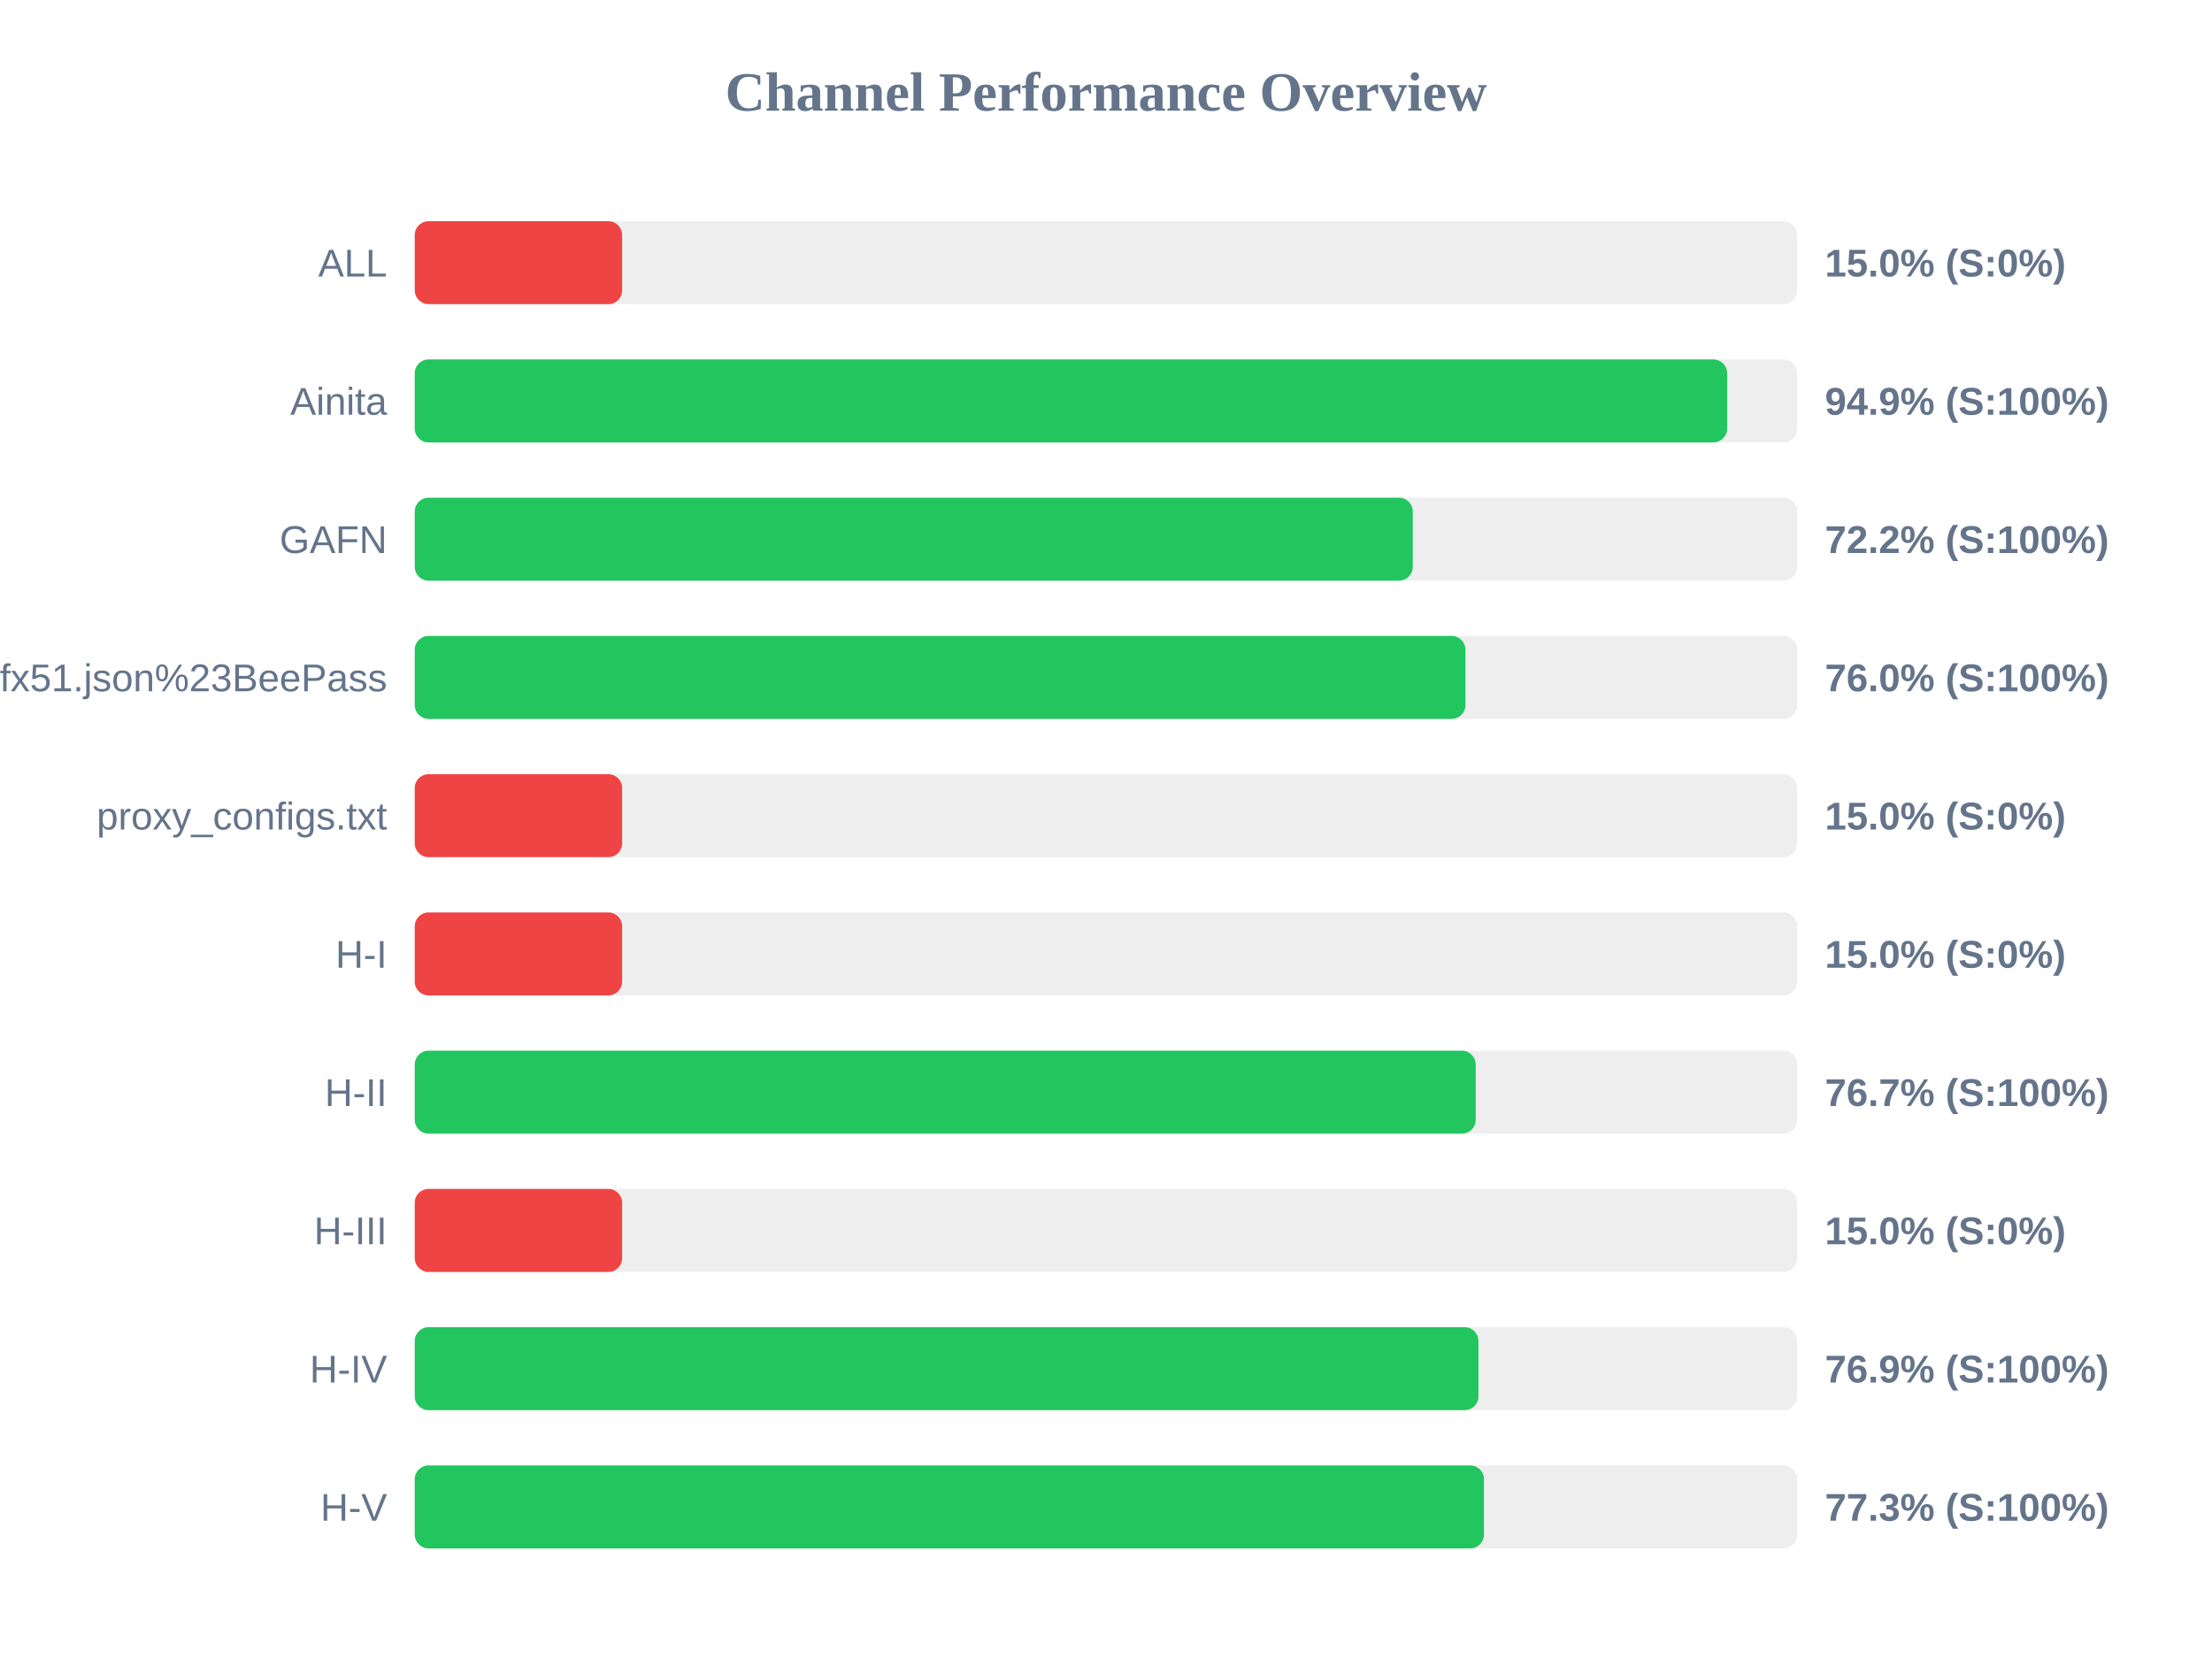
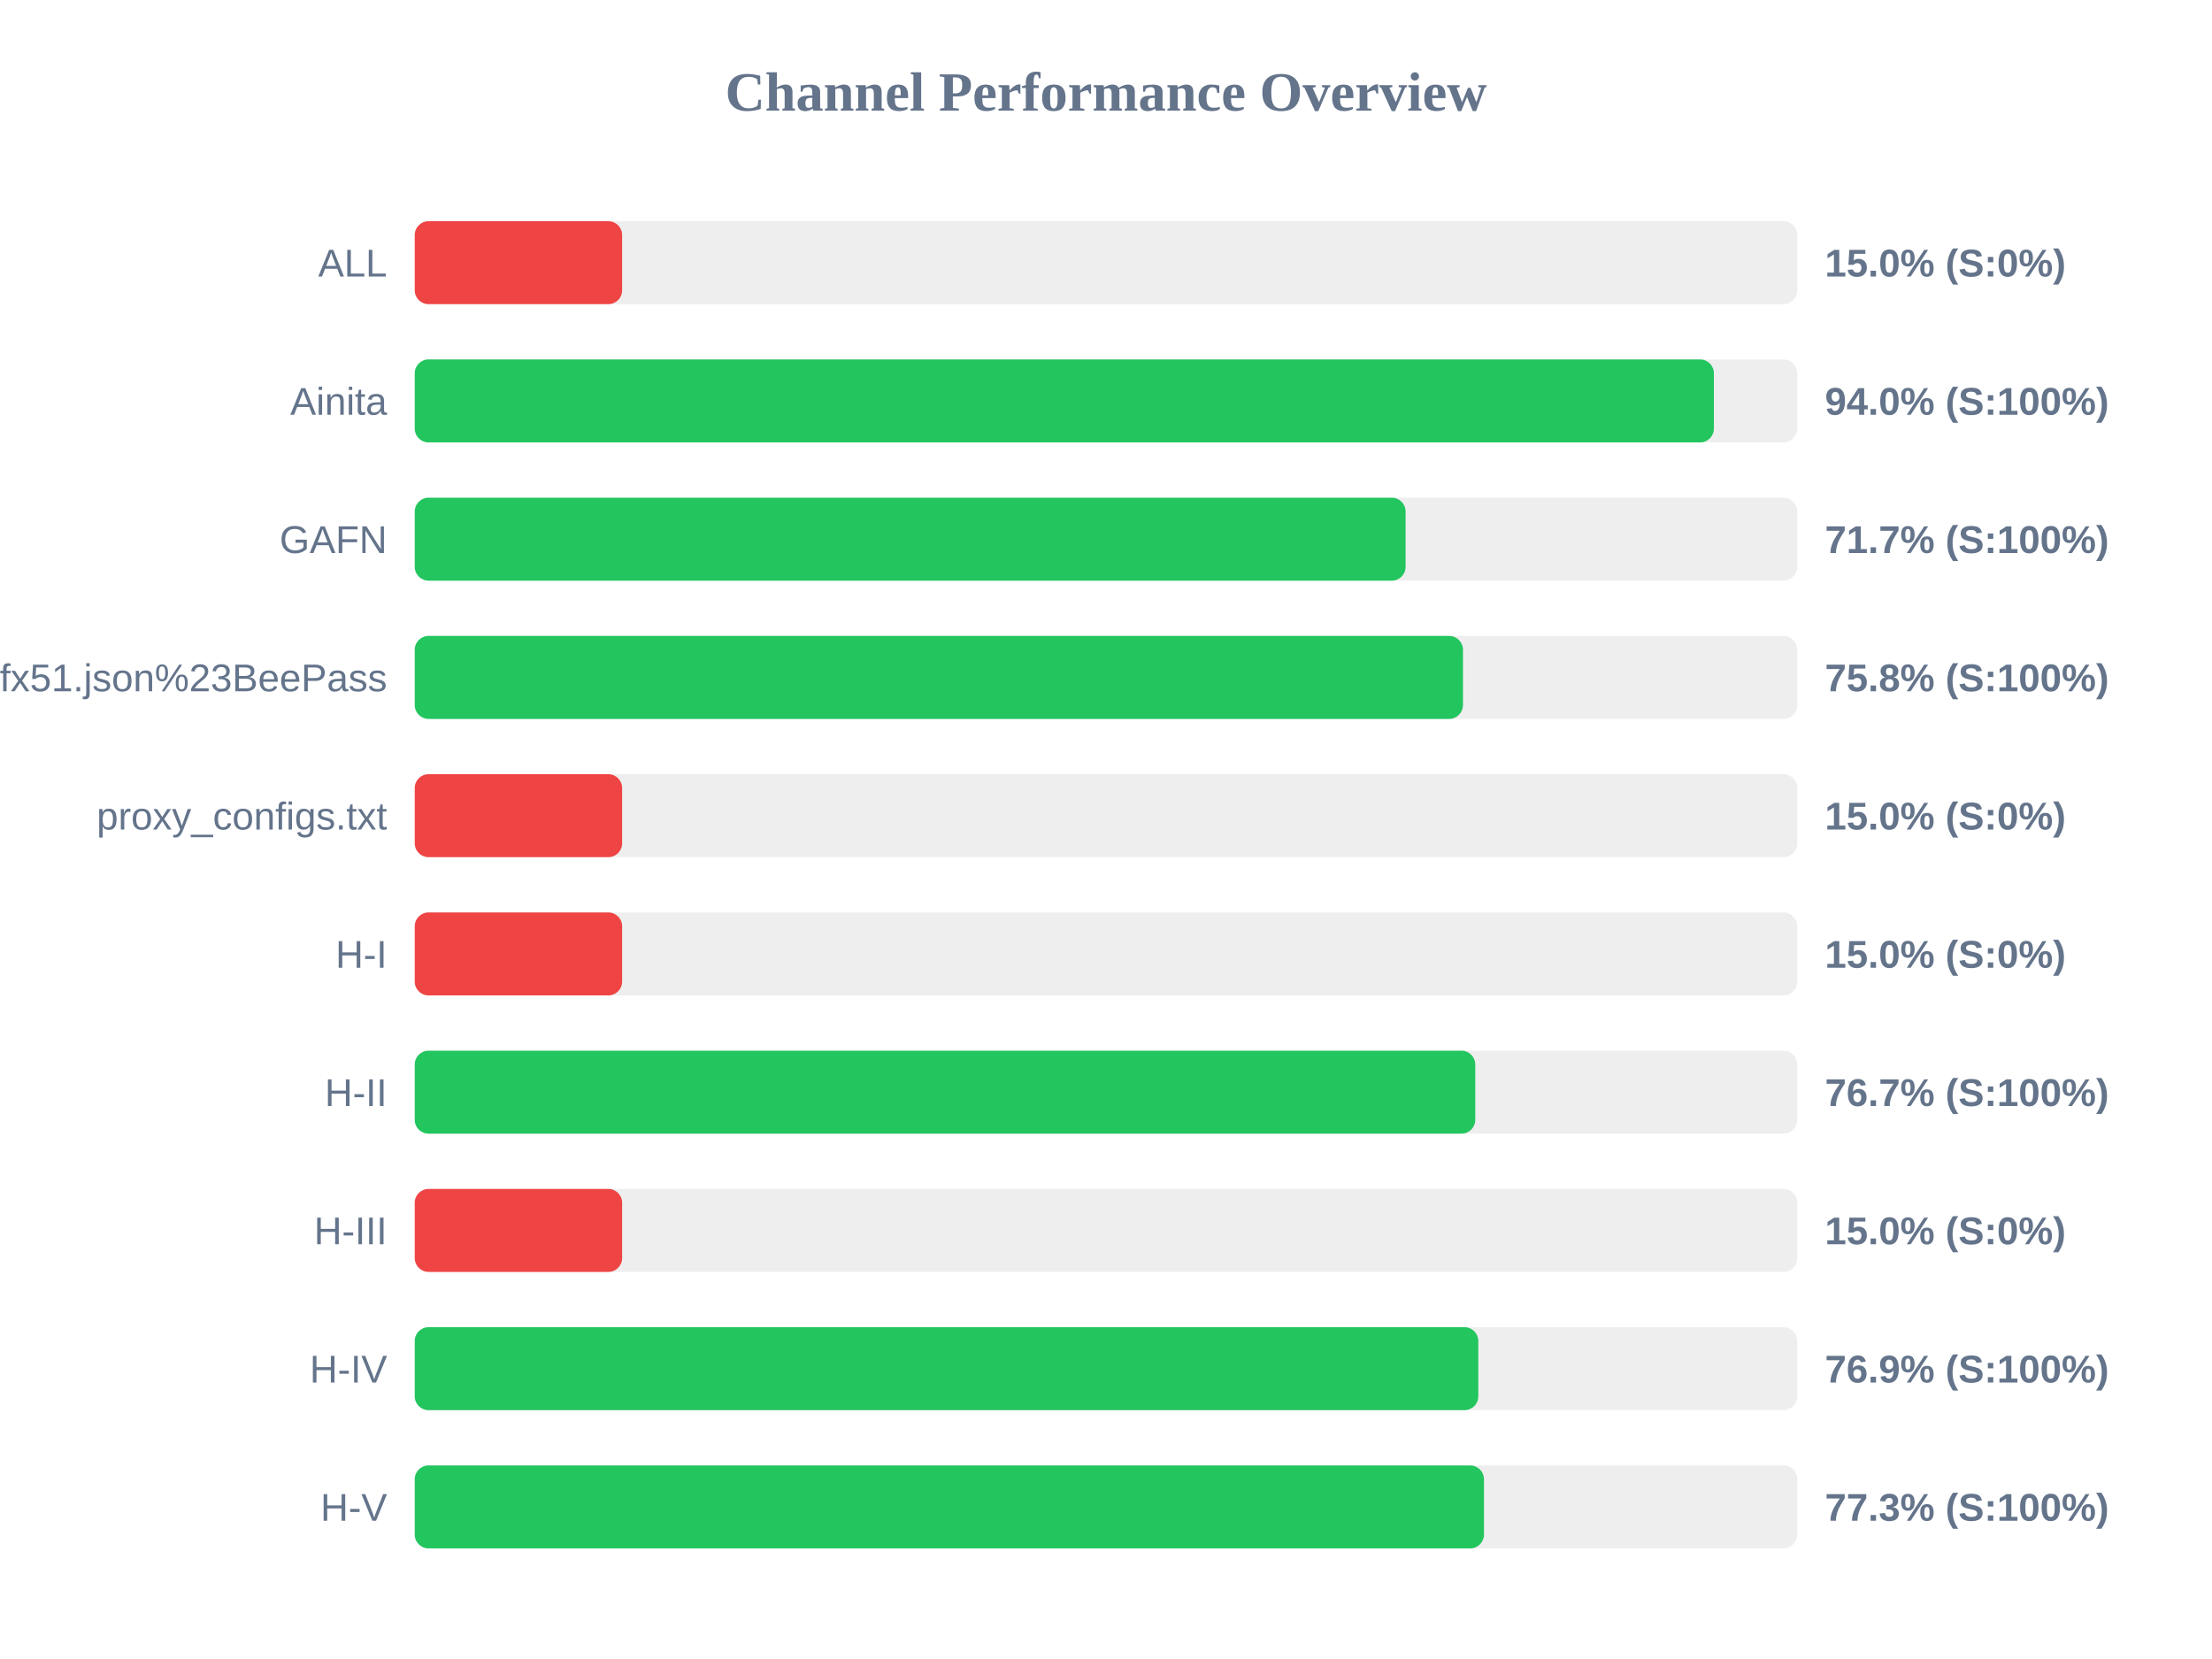
<svg xmlns="http://www.w3.org/2000/svg" width="800" height="600" version="1.1">
  <style>
        .row { font: 14px Arial; fill: #64748b; }
        .score { font: bold 14px Arial; fill: #64748b; }
    </style>
  <text x="400" y="40" text-anchor="middle" font-size="20px" font-weight="bold" fill="#64748b">Channel Performance Overview</text>
  <rect x="150" y="80" width="500" height="30" fill="#eee" rx="5" />
  <rect x="150" y="80" width="75.0" height="30" fill="#ef4444" rx="5" />
  <text x="140" y="100" text-anchor="end" class="row">ALL</text>
  <text x="660" y="100" text-anchor="start" class="score">15.0% (S:0%)</text>
  <rect x="150" y="130" width="500" height="30" fill="#eee" rx="5" />
-   <rect x="150" y="130" width="474.65" height="30" fill="#22c55e" rx="5" />
+   <rect x="150" y="130" width="469.85" height="30" fill="#22c55e" rx="5" />
  <text x="140" y="150" text-anchor="end" class="row">Ainita</text>
-   <text x="660" y="150" text-anchor="start" class="score">94.9% (S:100%)</text>
+   <text x="660" y="150" text-anchor="start" class="score">94.0% (S:100%)</text>
  <rect x="150" y="180" width="500" height="30" fill="#eee" rx="5" />
-   <rect x="150" y="180" width="360.95" height="30" fill="#22c55e" rx="5" />
+   <rect x="150" y="180" width="358.35" height="30" fill="#22c55e" rx="5" />
  <text x="140" y="200" text-anchor="end" class="row">GAFN</text>
-   <text x="660" y="200" text-anchor="start" class="score">72.2% (S:100%)</text>
+   <text x="660" y="200" text-anchor="start" class="score">71.7% (S:100%)</text>
  <rect x="150" y="230" width="500" height="30" fill="#eee" rx="5" />
-   <rect x="150" y="230" width="380.0" height="30" fill="#22c55e" rx="5" />
+   <rect x="150" y="230" width="379.1" height="30" fill="#22c55e" rx="5" />
  <text x="140" y="250" text-anchor="end" class="row">sub?s=ssconf%3A%2F%2Fs3.amazonaws.com%2Fbeedynconprd%2Fzf38bv6oxi1nv3wfkpmxyfl8yj5fargza3foantoalu16vznl0ckxx7bgf1ufx51.json%23BeePass</text>
-   <text x="660" y="250" text-anchor="start" class="score">76.0% (S:100%)</text>
+   <text x="660" y="250" text-anchor="start" class="score">75.8% (S:100%)</text>
  <rect x="150" y="280" width="500" height="30" fill="#eee" rx="5" />
  <rect x="150" y="280" width="75.0" height="30" fill="#ef4444" rx="5" />
  <text x="140" y="300" text-anchor="end" class="row">proxy_configs.txt</text>
  <text x="660" y="300" text-anchor="start" class="score">15.0% (S:0%)</text>
  <rect x="150" y="330" width="500" height="30" fill="#eee" rx="5" />
  <rect x="150" y="330" width="75.0" height="30" fill="#ef4444" rx="5" />
  <text x="140" y="350" text-anchor="end" class="row">H-I</text>
  <text x="660" y="350" text-anchor="start" class="score">15.0% (S:0%)</text>
  <rect x="150" y="380" width="500" height="30" fill="#eee" rx="5" />
-   <rect x="150" y="380" width="383.7" height="30" fill="#22c55e" rx="5" />
+   <rect x="150" y="380" width="383.55" height="30" fill="#22c55e" rx="5" />
  <text x="140" y="400" text-anchor="end" class="row">H-II</text>
  <text x="660" y="400" text-anchor="start" class="score">76.7% (S:100%)</text>
  <rect x="150" y="430" width="500" height="30" fill="#eee" rx="5" />
  <rect x="150" y="430" width="75.0" height="30" fill="#ef4444" rx="5" />
  <text x="140" y="450" text-anchor="end" class="row">H-III</text>
  <text x="660" y="450" text-anchor="start" class="score">15.0% (S:0%)</text>
  <rect x="150" y="480" width="500" height="30" fill="#eee" rx="5" />
-   <rect x="150" y="480" width="384.7" height="30" fill="#22c55e" rx="5" />
+   <rect x="150" y="480" width="384.65" height="30" fill="#22c55e" rx="5" />
  <text x="140" y="500" text-anchor="end" class="row">H-IV</text>
  <text x="660" y="500" text-anchor="start" class="score">76.9% (S:100%)</text>
  <rect x="150" y="530" width="500" height="30" fill="#eee" rx="5" />
  <rect x="150" y="530" width="386.7" height="30" fill="#22c55e" rx="5" />
  <text x="140" y="550" text-anchor="end" class="row">H-V</text>
  <text x="660" y="550" text-anchor="start" class="score">77.3% (S:100%)</text>
</svg>
